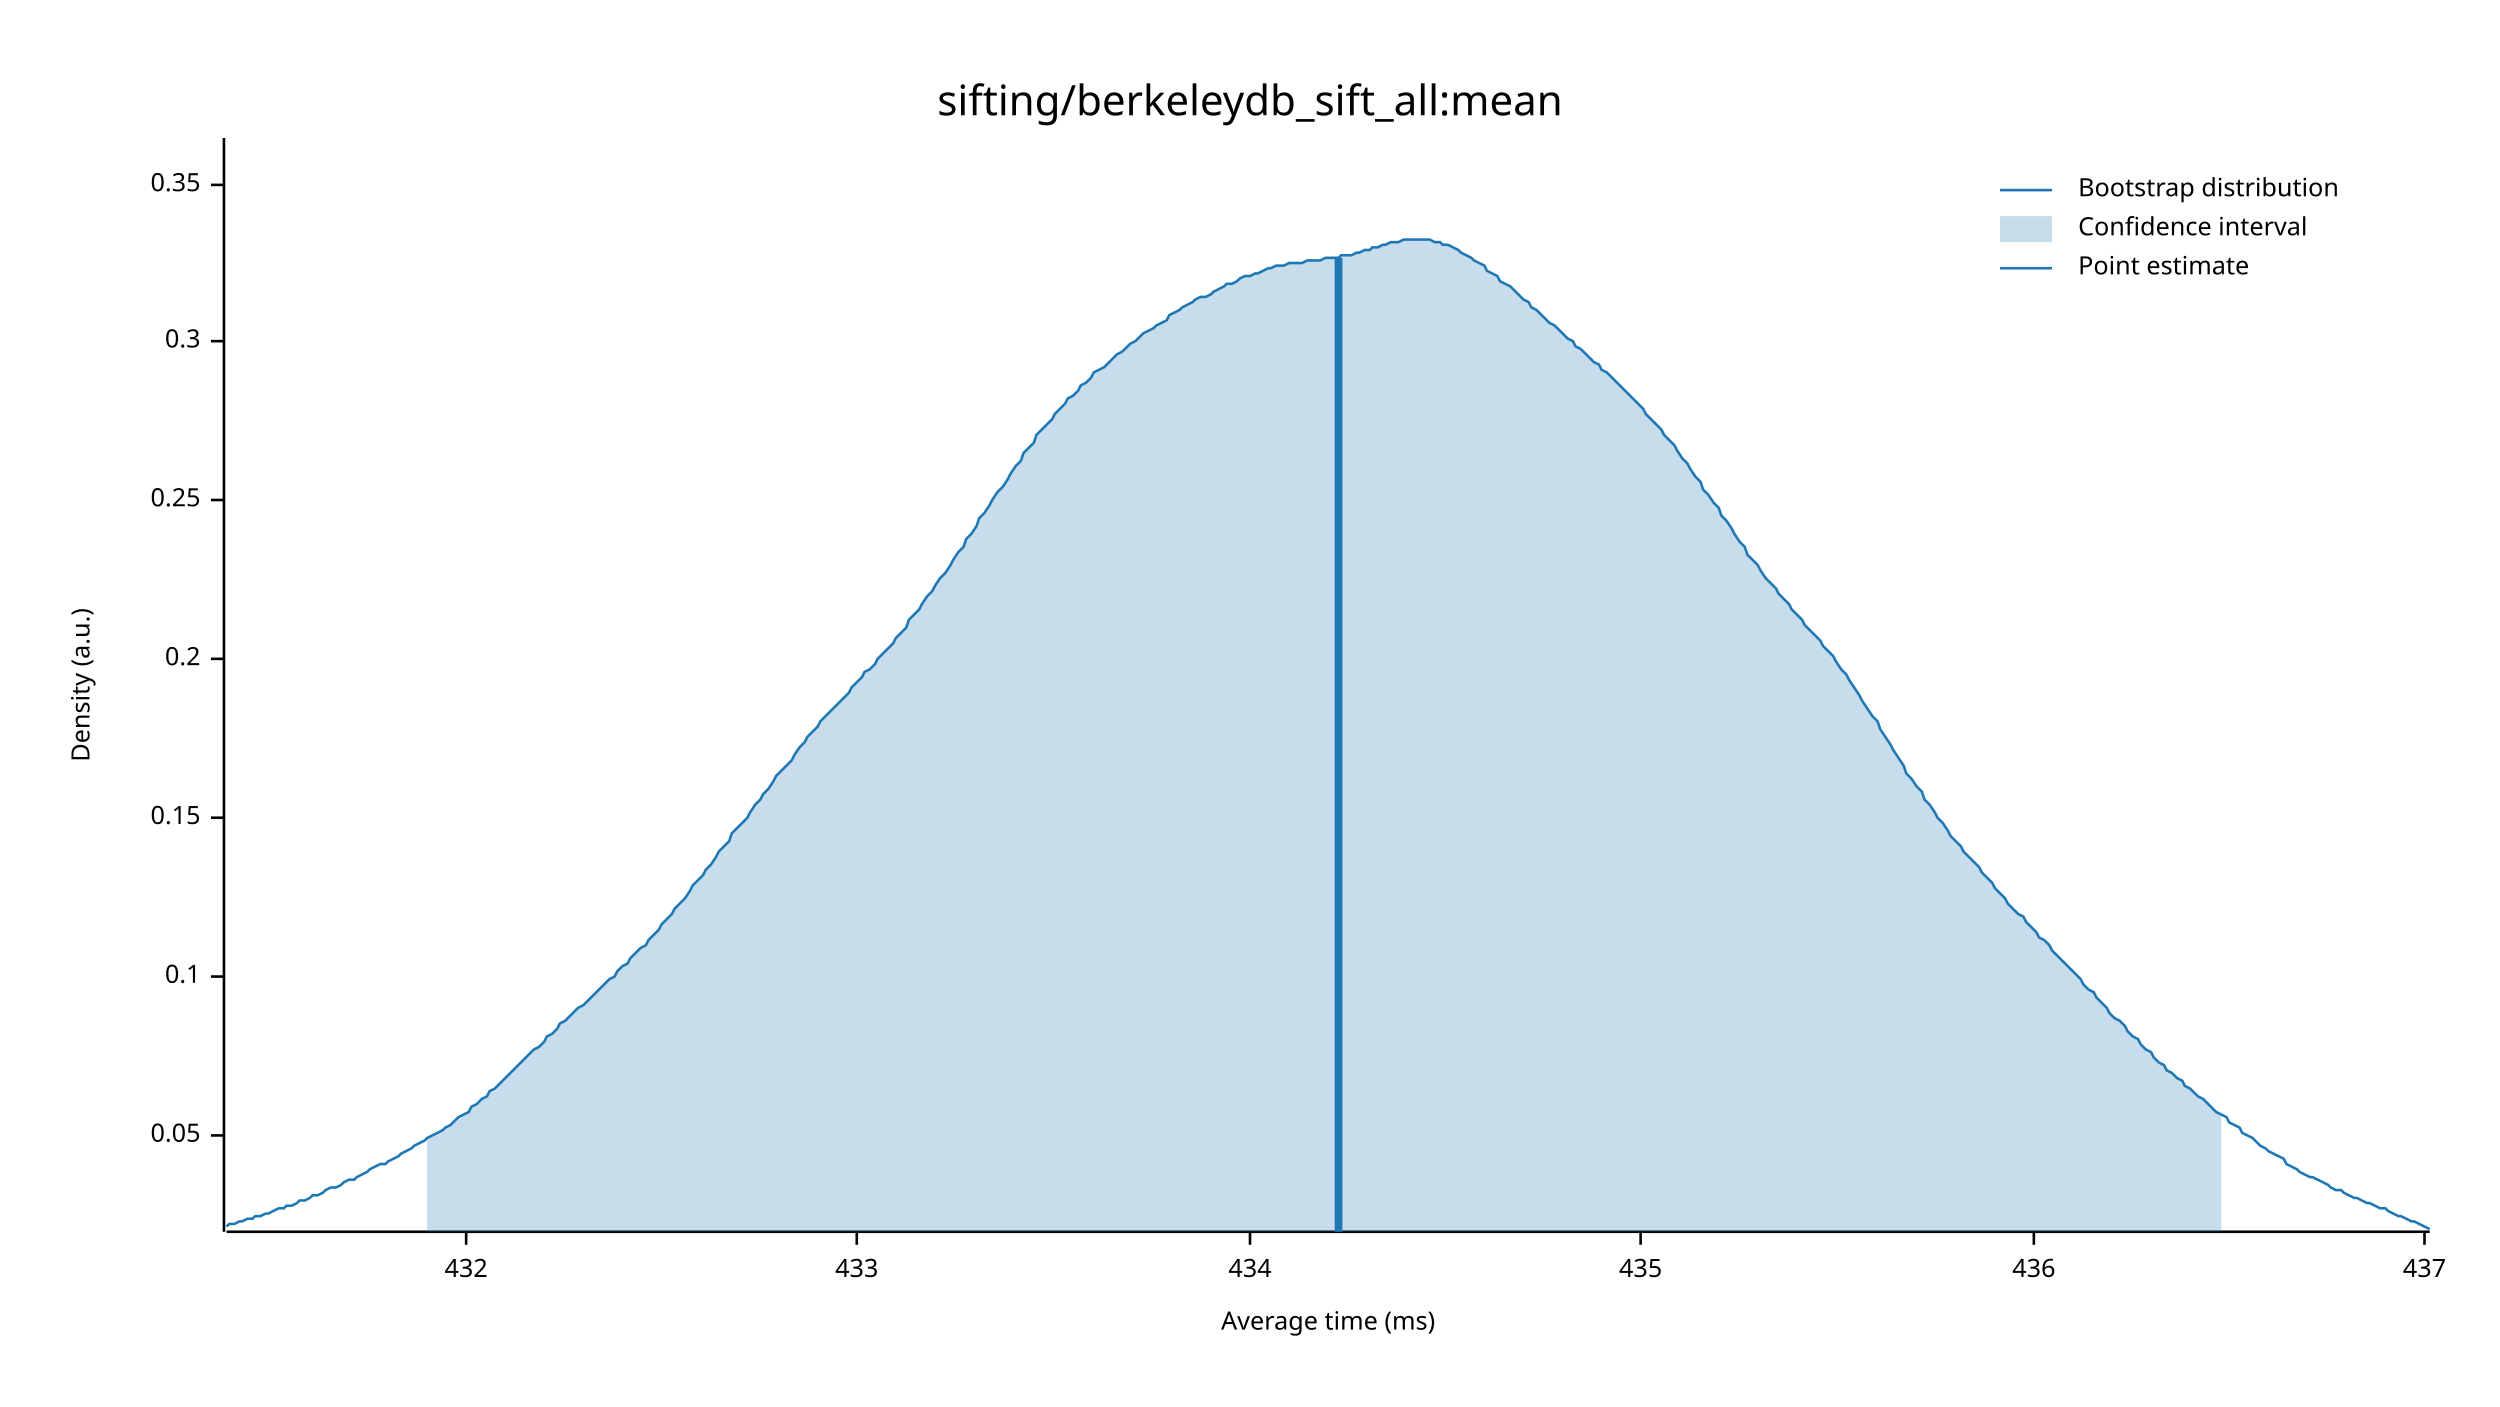
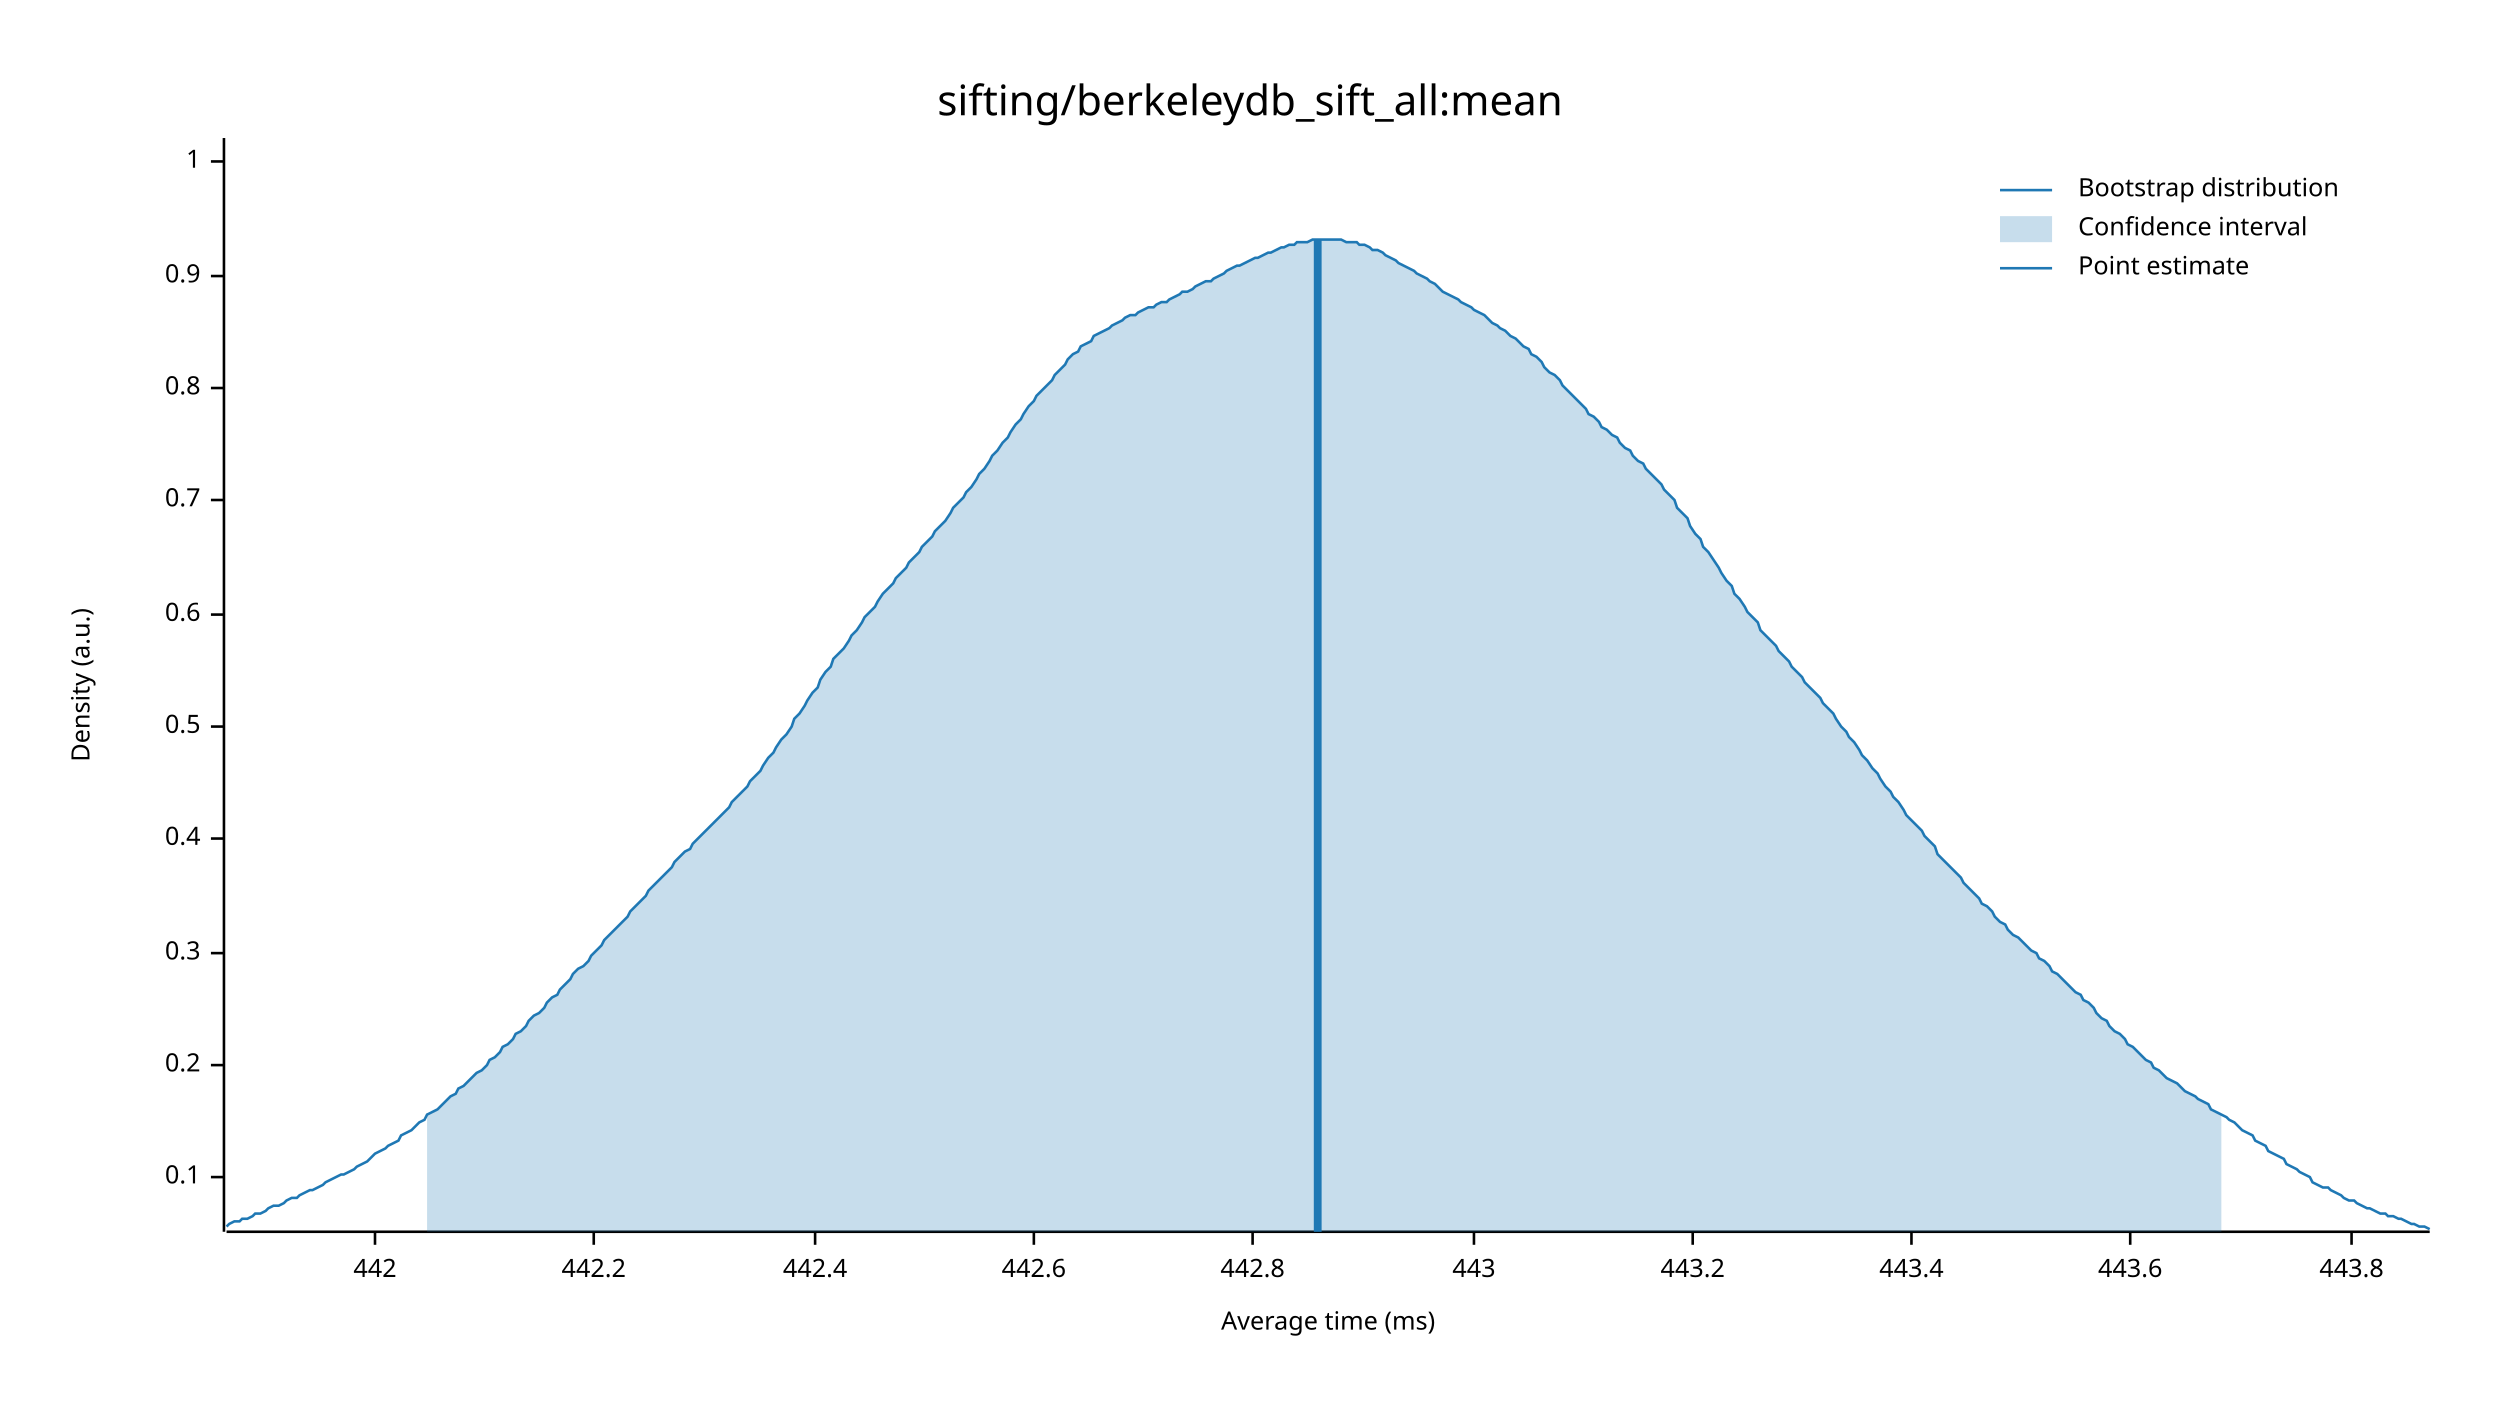
<svg xmlns="http://www.w3.org/2000/svg" width="960" height="540" viewBox="0 0 960 540">
  <text x="480" y="32" dy="0.76em" text-anchor="middle" font-family="sans-serif" font-size="16.129" opacity="1" fill="#000000">
sifting/berkeleydb_sift_all:mean
</text>
  <text x="27" y="263" dy="0.76em" text-anchor="middle" font-family="sans-serif" font-size="9.677" opacity="1" fill="#000000" transform="rotate(270, 27, 263)">
Density (a.u.)
</text>
  <text x="510" y="513" dy="-0.5ex" text-anchor="middle" font-family="sans-serif" font-size="9.677" opacity="1" fill="#000000">
Average time (ms)
</text>
  <polyline fill="none" opacity="1" stroke="#000000" stroke-width="1" points="86,53 86,473 " />
-   <text x="77" y="436" dy="0.5ex" text-anchor="end" font-family="sans-serif" font-size="9.677" opacity="1" fill="#000000">
- 0.05
- </text>
-   <polyline fill="none" opacity="1" stroke="#000000" stroke-width="1" points="81,436 86,436 " />
-   <text x="77" y="375" dy="0.5ex" text-anchor="end" font-family="sans-serif" font-size="9.677" opacity="1" fill="#000000">
+   <text x="77" y="452" dy="0.5ex" text-anchor="end" font-family="sans-serif" font-size="9.677" opacity="1" fill="#000000">
0.1
</text>
-   <polyline fill="none" opacity="1" stroke="#000000" stroke-width="1" points="81,375 86,375 " />
-   <text x="77" y="314" dy="0.5ex" text-anchor="end" font-family="sans-serif" font-size="9.677" opacity="1" fill="#000000">
- 0.15
- </text>
-   <polyline fill="none" opacity="1" stroke="#000000" stroke-width="1" points="81,314 86,314 " />
-   <text x="77" y="253" dy="0.5ex" text-anchor="end" font-family="sans-serif" font-size="9.677" opacity="1" fill="#000000">
+   <polyline fill="none" opacity="1" stroke="#000000" stroke-width="1" points="81,452 86,452 " />
+   <text x="77" y="409" dy="0.5ex" text-anchor="end" font-family="sans-serif" font-size="9.677" opacity="1" fill="#000000">
0.2
</text>
-   <polyline fill="none" opacity="1" stroke="#000000" stroke-width="1" points="81,253 86,253 " />
+   <polyline fill="none" opacity="1" stroke="#000000" stroke-width="1" points="81,409 86,409 " />
+   <text x="77" y="366" dy="0.5ex" text-anchor="end" font-family="sans-serif" font-size="9.677" opacity="1" fill="#000000">
+ 0.3
+ </text>
+   <polyline fill="none" opacity="1" stroke="#000000" stroke-width="1" points="81,366 86,366 " />
+   <text x="77" y="322" dy="0.5ex" text-anchor="end" font-family="sans-serif" font-size="9.677" opacity="1" fill="#000000">
+ 0.4
+ </text>
+   <polyline fill="none" opacity="1" stroke="#000000" stroke-width="1" points="81,322 86,322 " />
+   <text x="77" y="279" dy="0.5ex" text-anchor="end" font-family="sans-serif" font-size="9.677" opacity="1" fill="#000000">
+ 0.5
+ </text>
+   <polyline fill="none" opacity="1" stroke="#000000" stroke-width="1" points="81,279 86,279 " />
+   <text x="77" y="236" dy="0.5ex" text-anchor="end" font-family="sans-serif" font-size="9.677" opacity="1" fill="#000000">
+ 0.6
+ </text>
+   <polyline fill="none" opacity="1" stroke="#000000" stroke-width="1" points="81,236 86,236 " />
  <text x="77" y="192" dy="0.5ex" text-anchor="end" font-family="sans-serif" font-size="9.677" opacity="1" fill="#000000">
- 0.25
+ 0.7
</text>
  <polyline fill="none" opacity="1" stroke="#000000" stroke-width="1" points="81,192 86,192 " />
-   <text x="77" y="131" dy="0.5ex" text-anchor="end" font-family="sans-serif" font-size="9.677" opacity="1" fill="#000000">
- 0.3
+   <text x="77" y="149" dy="0.5ex" text-anchor="end" font-family="sans-serif" font-size="9.677" opacity="1" fill="#000000">
+ 0.8
</text>
-   <polyline fill="none" opacity="1" stroke="#000000" stroke-width="1" points="81,131 86,131 " />
-   <text x="77" y="71" dy="0.5ex" text-anchor="end" font-family="sans-serif" font-size="9.677" opacity="1" fill="#000000">
- 0.35
+   <polyline fill="none" opacity="1" stroke="#000000" stroke-width="1" points="81,149 86,149 " />
+   <text x="77" y="106" dy="0.5ex" text-anchor="end" font-family="sans-serif" font-size="9.677" opacity="1" fill="#000000">
+ 0.9
</text>
-   <polyline fill="none" opacity="1" stroke="#000000" stroke-width="1" points="81,71 86,71 " />
+   <polyline fill="none" opacity="1" stroke="#000000" stroke-width="1" points="81,106 86,106 " />
+   <text x="77" y="62" dy="0.5ex" text-anchor="end" font-family="sans-serif" font-size="9.677" opacity="1" fill="#000000">
+ 1
+ </text>
+   <polyline fill="none" opacity="1" stroke="#000000" stroke-width="1" points="81,62 86,62 " />
  <polyline fill="none" opacity="1" stroke="#000000" stroke-width="1" points="87,473 933,473 " />
-   <text x="179" y="483" dy="0.76em" text-anchor="middle" font-family="sans-serif" font-size="9.677" opacity="1" fill="#000000">
- 432
+   <text x="144" y="483" dy="0.76em" text-anchor="middle" font-family="sans-serif" font-size="9.677" opacity="1" fill="#000000">
+ 442
</text>
-   <polyline fill="none" opacity="1" stroke="#000000" stroke-width="1" points="179,473 179,478 " />
-   <text x="329" y="483" dy="0.76em" text-anchor="middle" font-family="sans-serif" font-size="9.677" opacity="1" fill="#000000">
- 433
+   <polyline fill="none" opacity="1" stroke="#000000" stroke-width="1" points="144,473 144,478 " />
+   <text x="228" y="483" dy="0.76em" text-anchor="middle" font-family="sans-serif" font-size="9.677" opacity="1" fill="#000000">
+ 442.2
</text>
-   <polyline fill="none" opacity="1" stroke="#000000" stroke-width="1" points="329,473 329,478 " />
-   <text x="480" y="483" dy="0.76em" text-anchor="middle" font-family="sans-serif" font-size="9.677" opacity="1" fill="#000000">
- 434
+   <polyline fill="none" opacity="1" stroke="#000000" stroke-width="1" points="228,473 228,478 " />
+   <text x="313" y="483" dy="0.76em" text-anchor="middle" font-family="sans-serif" font-size="9.677" opacity="1" fill="#000000">
+ 442.4
</text>
-   <polyline fill="none" opacity="1" stroke="#000000" stroke-width="1" points="480,473 480,478 " />
-   <text x="630" y="483" dy="0.76em" text-anchor="middle" font-family="sans-serif" font-size="9.677" opacity="1" fill="#000000">
- 435
+   <polyline fill="none" opacity="1" stroke="#000000" stroke-width="1" points="313,473 313,478 " />
+   <text x="397" y="483" dy="0.76em" text-anchor="middle" font-family="sans-serif" font-size="9.677" opacity="1" fill="#000000">
+ 442.6
</text>
-   <polyline fill="none" opacity="1" stroke="#000000" stroke-width="1" points="630,473 630,478 " />
-   <text x="781" y="483" dy="0.76em" text-anchor="middle" font-family="sans-serif" font-size="9.677" opacity="1" fill="#000000">
- 436
+   <polyline fill="none" opacity="1" stroke="#000000" stroke-width="1" points="397,473 397,478 " />
+   <text x="481" y="483" dy="0.76em" text-anchor="middle" font-family="sans-serif" font-size="9.677" opacity="1" fill="#000000">
+ 442.8
</text>
-   <polyline fill="none" opacity="1" stroke="#000000" stroke-width="1" points="781,473 781,478 " />
-   <text x="931" y="483" dy="0.76em" text-anchor="middle" font-family="sans-serif" font-size="9.677" opacity="1" fill="#000000">
- 437
+   <polyline fill="none" opacity="1" stroke="#000000" stroke-width="1" points="481,473 481,478 " />
+   <text x="566" y="483" dy="0.76em" text-anchor="middle" font-family="sans-serif" font-size="9.677" opacity="1" fill="#000000">
+ 443
</text>
-   <polyline fill="none" opacity="1" stroke="#000000" stroke-width="1" points="931,473 931,478 " />
-   <polyline fill="none" opacity="1" stroke="#1F78B4" stroke-width="1" points="87,471 88,470 90,470 92,469 93,469 95,468 97,468 98,467 100,467 102,466 103,466 105,465 107,464 109,464 110,463 112,463 114,462 115,461 117,461 119,460 120,459 122,459 124,458 125,457 127,456 129,456 131,455 132,454 134,453 136,453 137,452 139,451 141,450 142,449 144,448 146,447 148,447 149,446 151,445 153,444 154,443 156,442 158,441 159,440 161,439 163,438 164,437 166,436 168,435 170,434 171,433 173,432 175,430 176,429 178,428 180,427 181,425 183,424 185,422 187,421 188,419 190,418 192,416 193,415 195,413 197,411 198,410 200,408 202,406 203,405 205,403 207,402 209,400 210,398 212,397 214,395 215,393 217,392 219,390 220,389 222,387 224,386 226,384 227,383 229,381 231,379 232,378 234,376 236,375 237,373 239,371 241,370 242,368 244,366 246,364 248,363 249,361 251,359 253,357 254,355 256,353 258,351 259,349 261,347 263,345 265,342 266,340 268,338 270,336 271,334 273,332 275,329 276,327 278,325 280,323 281,320 283,318 285,316 287,314 288,312 290,309 292,307 293,305 295,303 297,300 298,298 300,296 302,294 304,292 305,290 307,287 309,285 310,283 312,281 314,279 315,277 317,275 319,273 320,272 322,270 324,268 326,266 327,264 329,262 331,260 332,258 334,257 336,255 337,253 339,251 341,249 343,247 344,245 346,243 348,241 349,238 351,236 353,234 354,232 356,229 358,227 359,225 361,222 363,220 365,217 366,215 368,212 370,210 371,207 373,205 375,202 376,199 378,197 380,194 381,192 383,189 385,187 387,184 388,182 390,179 392,177 393,174 395,172 397,170 398,167 400,165 402,163 404,161 405,159 407,157 409,155 410,153 412,152 414,150 415,148 417,147 419,145 420,143 422,142 424,141 426,139 427,138 429,136 431,135 432,134 434,132 436,131 437,130 439,128 441,127 443,126 444,125 446,124 448,123 449,121 451,120 453,119 454,118 456,117 458,116 459,115 461,114 463,114 465,113 466,112 468,111 470,110 471,109 473,109 475,108 476,107 478,106 480,106 482,105 483,105 485,104 487,103 488,103 490,102 492,102 493,102 495,101 497,101 498,101 500,101 502,100 504,100 505,100 507,100 509,99 510,99 512,99 514,99 515,98 517,98 519,98 521,97 522,97 524,96 526,96 527,95 529,95 531,94 532,94 534,93 536,93 537,93 539,92 541,92 543,92 544,92 546,92 548,92 549,92 551,93 553,93 554,94 556,94 558,95 560,96 561,97 563,98 565,99 566,100 568,101 570,102 571,104 573,105 575,106 576,108 578,109 580,110 582,112 583,113 585,115 587,116 588,118 590,119 592,121 593,122 595,124 597,125 599,127 600,128 602,130 604,131 605,133 607,134 609,136 610,137 612,139 614,140 615,142 617,143 619,145 621,147 622,148 624,150 626,152 627,153 629,155 631,157 632,159 634,161 636,163 638,165 639,167 641,169 643,171 644,173 646,176 648,178 649,180 651,183 653,185 654,188 656,190 658,193 660,195 661,198 663,200 665,203 666,205 668,208 670,210 671,213 673,215 675,217 676,219 678,222 680,224 682,226 683,228 685,230 687,232 688,234 690,236 692,238 693,240 695,242 697,244 699,246 700,248 702,250 704,252 705,254 707,257 709,259 710,261 712,264 714,267 715,269 717,272 719,275 721,277 722,280 724,283 726,286 727,288 729,291 731,294 732,297 734,299 736,302 738,304 739,307 741,309 743,312 744,314 746,316 748,319 749,321 751,323 753,325 754,327 756,329 758,331 760,333 761,335 763,337 765,339 766,341 768,343 770,345 771,347 773,349 775,351 777,352 778,354 780,356 782,358 783,360 785,361 787,363 788,365 790,367 792,369 793,370 795,372 797,374 799,376 800,378 802,380 804,381 805,383 807,385 809,387 810,389 812,391 814,392 816,394 817,396 819,398 821,399 822,401 824,403 826,404 827,406 829,408 831,409 832,411 834,412 836,414 838,415 839,417 841,418 843,420 844,421 846,422 848,424 849,425 851,427 853,428 855,429 856,431 858,432 860,433 861,435 863,436 865,437 866,438 868,440 870,441 871,442 873,443 875,444 877,445 878,447 880,448 882,449 883,450 885,451 887,452 888,452 890,453 892,454 894,455 895,456 897,457 899,457 900,458 902,459 904,460 905,460 907,461 909,462 910,462 912,463 914,464 916,464 917,465 919,466 921,467 922,467 924,468 926,469 927,469 929,470 931,471 933,472 " />
-   <polygon opacity="0.25" fill="#1F78B4" points="164,437 166,436 168,435 170,434 171,433 173,432 175,430 176,429 178,428 180,427 181,425 183,424 185,422 187,421 188,419 190,418 192,416 193,415 195,413 197,411 198,410 200,408 202,406 203,405 205,403 207,402 209,400 210,398 212,397 214,395 215,393 217,392 219,390 220,389 222,387 224,386 226,384 227,383 229,381 231,379 232,378 234,376 236,375 237,373 239,371 241,370 242,368 244,366 246,364 248,363 249,361 251,359 253,357 254,355 256,353 258,351 259,349 261,347 263,345 265,342 266,340 268,338 270,336 271,334 273,332 275,329 276,327 278,325 280,323 281,320 283,318 285,316 287,314 288,312 290,309 292,307 293,305 295,303 297,300 298,298 300,296 302,294 304,292 305,290 307,287 309,285 310,283 312,281 314,279 315,277 317,275 319,273 320,272 322,270 324,268 326,266 327,264 329,262 331,260 332,258 334,257 336,255 337,253 339,251 341,249 343,247 344,245 346,243 348,241 349,238 351,236 353,234 354,232 356,229 358,227 359,225 361,222 363,220 365,217 366,215 368,212 370,210 371,207 373,205 375,202 376,199 378,197 380,194 381,192 383,189 385,187 387,184 388,182 390,179 392,177 393,174 395,172 397,170 398,167 400,165 402,163 404,161 405,159 407,157 409,155 410,153 412,152 414,150 415,148 417,147 419,145 420,143 422,142 424,141 426,139 427,138 429,136 431,135 432,134 434,132 436,131 437,130 439,128 441,127 443,126 444,125 446,124 448,123 449,121 451,120 453,119 454,118 456,117 458,116 459,115 461,114 463,114 465,113 466,112 468,111 470,110 471,109 473,109 475,108 476,107 478,106 480,106 482,105 483,105 485,104 487,103 488,103 490,102 492,102 493,102 495,101 497,101 498,101 500,101 502,100 504,100 505,100 507,100 509,99 510,99 512,99 514,99 515,98 517,98 519,98 521,97 522,97 524,96 526,96 527,95 529,95 531,94 532,94 534,93 536,93 537,93 539,92 541,92 543,92 544,92 546,92 548,92 549,92 551,93 553,93 554,94 556,94 558,95 560,96 561,97 563,98 565,99 566,100 568,101 570,102 571,104 573,105 575,106 576,108 578,109 580,110 582,112 583,113 585,115 587,116 588,118 590,119 592,121 593,122 595,124 597,125 599,127 600,128 602,130 604,131 605,133 607,134 609,136 610,137 612,139 614,140 615,142 617,143 619,145 621,147 622,148 624,150 626,152 627,153 629,155 631,157 632,159 634,161 636,163 638,165 639,167 641,169 643,171 644,173 646,176 648,178 649,180 651,183 653,185 654,188 656,190 658,193 660,195 661,198 663,200 665,203 666,205 668,208 670,210 671,213 673,215 675,217 676,219 678,222 680,224 682,226 683,228 685,230 687,232 688,234 690,236 692,238 693,240 695,242 697,244 699,246 700,248 702,250 704,252 705,254 707,257 709,259 710,261 712,264 714,267 715,269 717,272 719,275 721,277 722,280 724,283 726,286 727,288 729,291 731,294 732,297 734,299 736,302 738,304 739,307 741,309 743,312 744,314 746,316 748,319 749,321 751,323 753,325 754,327 756,329 758,331 760,333 761,335 763,337 765,339 766,341 768,343 770,345 771,347 773,349 775,351 777,352 778,354 780,356 782,358 783,360 785,361 787,363 788,365 790,367 792,369 793,370 795,372 797,374 799,376 800,378 802,380 804,381 805,383 807,385 809,387 810,389 812,391 814,392 816,394 817,396 819,398 821,399 822,401 824,403 826,404 827,406 829,408 831,409 832,411 834,412 836,414 838,415 839,417 841,418 843,420 844,421 846,422 848,424 849,425 851,427 853,428 853,473 164,473 " />
-   <polyline fill="none" opacity="1" stroke="#1F78B4" stroke-width="3" points="514,473 514,99 " />
+   <polyline fill="none" opacity="1" stroke="#000000" stroke-width="1" points="566,473 566,478 " />
+   <text x="650" y="483" dy="0.76em" text-anchor="middle" font-family="sans-serif" font-size="9.677" opacity="1" fill="#000000">
+ 443.2
+ </text>
+   <polyline fill="none" opacity="1" stroke="#000000" stroke-width="1" points="650,473 650,478 " />
+   <text x="734" y="483" dy="0.76em" text-anchor="middle" font-family="sans-serif" font-size="9.677" opacity="1" fill="#000000">
+ 443.4
+ </text>
+   <polyline fill="none" opacity="1" stroke="#000000" stroke-width="1" points="734,473 734,478 " />
+   <text x="818" y="483" dy="0.76em" text-anchor="middle" font-family="sans-serif" font-size="9.677" opacity="1" fill="#000000">
+ 443.6
+ </text>
+   <polyline fill="none" opacity="1" stroke="#000000" stroke-width="1" points="818,473 818,478 " />
+   <text x="903" y="483" dy="0.76em" text-anchor="middle" font-family="sans-serif" font-size="9.677" opacity="1" fill="#000000">
+ 443.8
+ </text>
+   <polyline fill="none" opacity="1" stroke="#000000" stroke-width="1" points="903,473 903,478 " />
+   <polyline fill="none" opacity="1" stroke="#1F78B4" stroke-width="1" points="87,471 88,470 90,469 92,469 93,468 95,468 97,467 98,466 100,466 102,465 103,464 105,463 107,463 109,462 110,461 112,460 114,460 115,459 117,458 119,457 120,457 122,456 124,455 125,454 127,453 129,452 131,451 132,451 134,450 136,449 137,448 139,447 141,446 142,445 144,443 146,442 148,441 149,440 151,439 153,438 154,436 156,435 158,434 159,433 161,431 163,430 164,428 166,427 168,426 170,424 171,423 173,421 175,420 176,418 178,417 180,415 181,414 183,412 185,411 187,409 188,407 190,406 192,404 193,402 195,401 197,399 198,397 200,396 202,394 203,392 205,390 207,389 209,387 210,385 212,383 214,382 215,380 217,378 219,376 220,374 222,372 224,371 226,369 227,367 229,365 231,363 232,361 234,359 236,357 237,356 239,354 241,352 242,350 244,348 246,346 248,344 249,342 251,340 253,338 254,337 256,335 258,333 259,331 261,329 263,327 265,326 266,324 268,322 270,320 271,319 273,317 275,315 276,314 278,312 280,310 281,308 283,306 285,304 287,302 288,300 290,298 292,296 293,294 295,291 297,289 298,287 300,284 302,282 304,279 305,276 307,274 309,271 310,269 312,266 314,264 315,261 317,258 319,256 320,253 322,251 324,249 326,246 327,244 329,242 331,239 332,237 334,235 336,233 337,231 339,228 341,226 343,224 344,222 346,220 348,218 349,216 351,214 353,212 354,210 356,208 358,206 359,204 361,202 363,200 365,197 366,195 368,193 370,191 371,189 373,187 375,184 376,182 378,180 380,177 381,175 383,173 385,170 387,168 388,166 390,163 392,161 393,159 395,156 397,154 398,152 400,150 402,148 404,146 405,144 407,142 409,140 410,138 412,136 414,135 415,133 417,132 419,131 420,129 422,128 424,127 426,126 427,125 429,124 431,123 432,122 434,121 436,121 437,120 439,119 441,118 443,118 444,117 446,116 448,116 449,115 451,114 453,113 454,112 456,112 458,111 459,110 461,109 463,108 465,108 466,107 468,106 470,105 471,104 473,103 475,102 476,102 478,101 480,100 482,99 483,99 485,98 487,97 488,97 490,96 492,95 493,95 495,94 497,94 498,93 500,93 502,93 504,92 505,92 507,92 509,92 510,92 512,92 514,92 515,92 517,93 519,93 521,93 522,94 524,94 526,95 527,96 529,96 531,97 532,98 534,99 536,100 537,101 539,102 541,103 543,104 544,105 546,106 548,107 549,108 551,109 553,111 554,112 556,113 558,114 560,115 561,116 563,117 565,118 566,119 568,120 570,121 571,122 573,124 575,125 576,126 578,127 580,129 582,130 583,131 585,133 587,134 588,136 590,137 592,139 593,141 595,143 597,144 599,146 600,148 602,150 604,152 605,153 607,155 609,157 610,159 612,160 614,162 615,164 617,165 619,167 621,168 622,170 624,172 626,173 627,175 629,177 631,178 632,180 634,182 636,184 638,186 639,188 641,190 643,192 644,195 646,197 648,199 649,202 651,205 653,207 654,210 656,212 658,215 660,218 661,220 663,223 665,225 666,228 668,230 670,233 671,235 673,237 675,239 676,242 678,244 680,246 682,248 683,250 685,252 687,254 688,256 690,258 692,260 693,262 695,264 697,266 699,268 700,270 702,272 704,274 705,276 707,279 709,281 710,283 712,285 714,288 715,290 717,292 719,295 721,297 722,299 724,302 726,304 727,306 729,308 731,311 732,313 734,315 736,317 738,319 739,321 741,323 743,325 744,328 746,330 748,332 749,333 751,335 753,337 754,339 756,341 758,343 760,345 761,347 763,348 765,350 766,352 768,354 770,355 771,357 773,359 775,360 777,362 778,363 780,365 782,366 783,368 785,369 787,371 788,373 790,374 792,376 793,377 795,379 797,381 799,382 800,384 802,385 804,387 805,389 807,391 809,392 810,394 812,396 814,397 816,399 817,401 819,402 821,404 822,405 824,407 826,408 827,410 829,411 831,413 832,414 834,415 836,416 838,418 839,419 841,420 843,421 844,422 846,423 848,424 849,426 851,427 853,428 855,429 856,430 858,431 860,433 861,434 863,435 865,436 866,438 868,439 870,440 871,442 873,443 875,444 877,445 878,447 880,448 882,449 883,450 885,451 887,452 888,454 890,455 892,456 894,456 895,457 897,458 899,459 900,460 902,461 904,461 905,462 907,463 909,464 910,464 912,465 914,466 916,466 917,467 919,467 921,468 922,468 924,469 926,470 927,470 929,471 931,471 933,472 " />
+   <polygon opacity="0.25" fill="#1F78B4" points="164,428 166,427 168,426 170,424 171,423 173,421 175,420 176,418 178,417 180,415 181,414 183,412 185,411 187,409 188,407 190,406 192,404 193,402 195,401 197,399 198,397 200,396 202,394 203,392 205,390 207,389 209,387 210,385 212,383 214,382 215,380 217,378 219,376 220,374 222,372 224,371 226,369 227,367 229,365 231,363 232,361 234,359 236,357 237,356 239,354 241,352 242,350 244,348 246,346 248,344 249,342 251,340 253,338 254,337 256,335 258,333 259,331 261,329 263,327 265,326 266,324 268,322 270,320 271,319 273,317 275,315 276,314 278,312 280,310 281,308 283,306 285,304 287,302 288,300 290,298 292,296 293,294 295,291 297,289 298,287 300,284 302,282 304,279 305,276 307,274 309,271 310,269 312,266 314,264 315,261 317,258 319,256 320,253 322,251 324,249 326,246 327,244 329,242 331,239 332,237 334,235 336,233 337,231 339,228 341,226 343,224 344,222 346,220 348,218 349,216 351,214 353,212 354,210 356,208 358,206 359,204 361,202 363,200 365,197 366,195 368,193 370,191 371,189 373,187 375,184 376,182 378,180 380,177 381,175 383,173 385,170 387,168 388,166 390,163 392,161 393,159 395,156 397,154 398,152 400,150 402,148 404,146 405,144 407,142 409,140 410,138 412,136 414,135 415,133 417,132 419,131 420,129 422,128 424,127 426,126 427,125 429,124 431,123 432,122 434,121 436,121 437,120 439,119 441,118 443,118 444,117 446,116 448,116 449,115 451,114 453,113 454,112 456,112 458,111 459,110 461,109 463,108 465,108 466,107 468,106 470,105 471,104 473,103 475,102 476,102 478,101 480,100 482,99 483,99 485,98 487,97 488,97 490,96 492,95 493,95 495,94 497,94 498,93 500,93 502,93 504,92 505,92 507,92 509,92 510,92 512,92 514,92 515,92 517,93 519,93 521,93 522,94 524,94 526,95 527,96 529,96 531,97 532,98 534,99 536,100 537,101 539,102 541,103 543,104 544,105 546,106 548,107 549,108 551,109 553,111 554,112 556,113 558,114 560,115 561,116 563,117 565,118 566,119 568,120 570,121 571,122 573,124 575,125 576,126 578,127 580,129 582,130 583,131 585,133 587,134 588,136 590,137 592,139 593,141 595,143 597,144 599,146 600,148 602,150 604,152 605,153 607,155 609,157 610,159 612,160 614,162 615,164 617,165 619,167 621,168 622,170 624,172 626,173 627,175 629,177 631,178 632,180 634,182 636,184 638,186 639,188 641,190 643,192 644,195 646,197 648,199 649,202 651,205 653,207 654,210 656,212 658,215 660,218 661,220 663,223 665,225 666,228 668,230 670,233 671,235 673,237 675,239 676,242 678,244 680,246 682,248 683,250 685,252 687,254 688,256 690,258 692,260 693,262 695,264 697,266 699,268 700,270 702,272 704,274 705,276 707,279 709,281 710,283 712,285 714,288 715,290 717,292 719,295 721,297 722,299 724,302 726,304 727,306 729,308 731,311 732,313 734,315 736,317 738,319 739,321 741,323 743,325 744,328 746,330 748,332 749,333 751,335 753,337 754,339 756,341 758,343 760,345 761,347 763,348 765,350 766,352 768,354 770,355 771,357 773,359 775,360 777,362 778,363 780,365 782,366 783,368 785,369 787,371 788,373 790,374 792,376 793,377 795,379 797,381 799,382 800,384 802,385 804,387 805,389 807,391 809,392 810,394 812,396 814,397 816,399 817,401 819,402 821,404 822,405 824,407 826,408 827,410 829,411 831,413 832,414 834,415 836,416 838,418 839,419 841,420 843,421 844,422 846,423 848,424 849,426 851,427 853,428 853,473 164,473 " />
+   <polyline fill="none" opacity="1" stroke="#1F78B4" stroke-width="3" points="506,473 506,92 " />
  <text x="798" y="68" dy="0.76em" text-anchor="start" font-family="sans-serif" font-size="9.677" opacity="1" fill="#000000">
Bootstrap distribution
</text>
  <text x="798" y="83" dy="0.76em" text-anchor="start" font-family="sans-serif" font-size="9.677" opacity="1" fill="#000000">
Confidence interval
</text>
  <text x="798" y="98" dy="0.76em" text-anchor="start" font-family="sans-serif" font-size="9.677" opacity="1" fill="#000000">
Point estimate
</text>
  <polyline fill="none" opacity="1" stroke="#1F78B4" stroke-width="1" points="768,73 788,73 " />
  <rect x="768" y="83" width="20" height="10" opacity="0.25" fill="#1F78B4" stroke="none" />
  <polyline fill="none" opacity="1" stroke="#1F78B4" stroke-width="1" points="768,103 788,103 " />
</svg>
